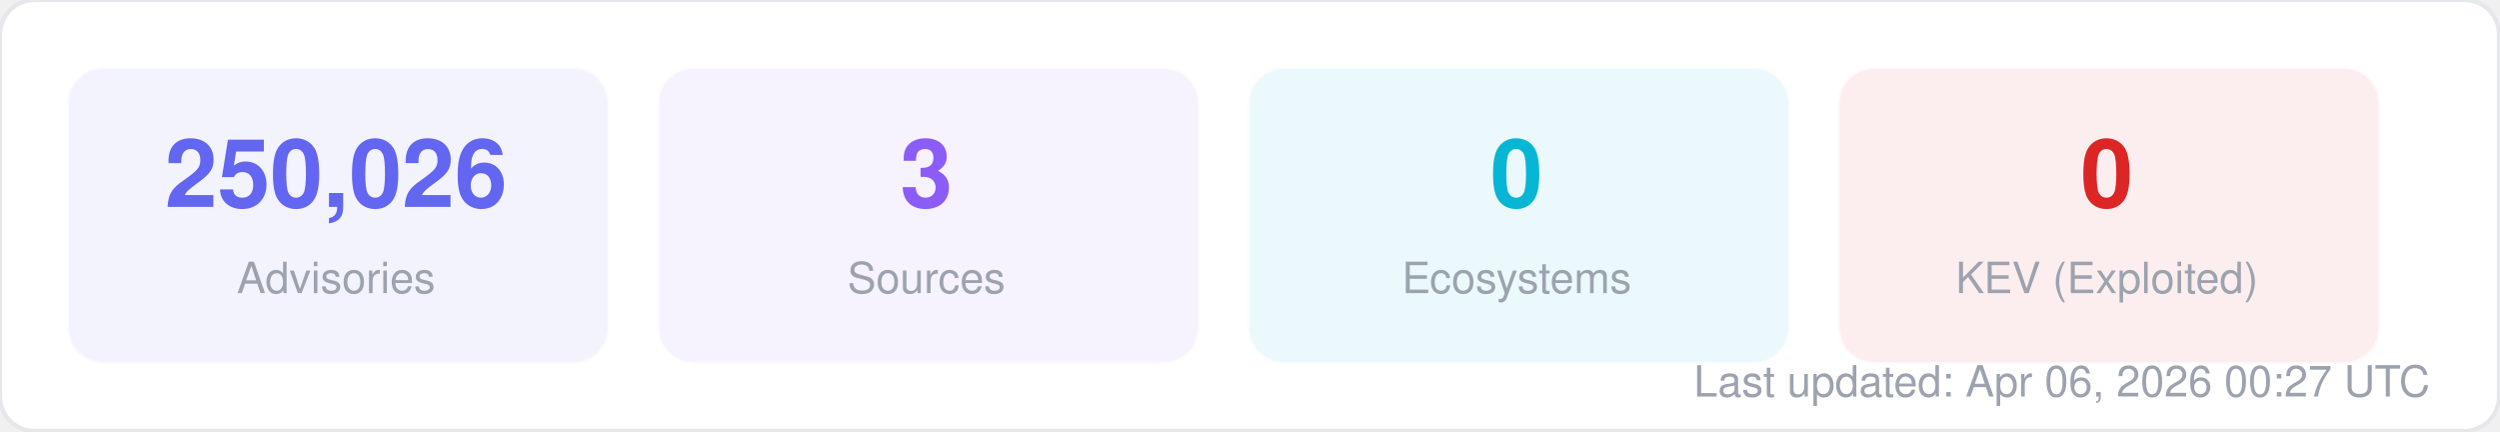
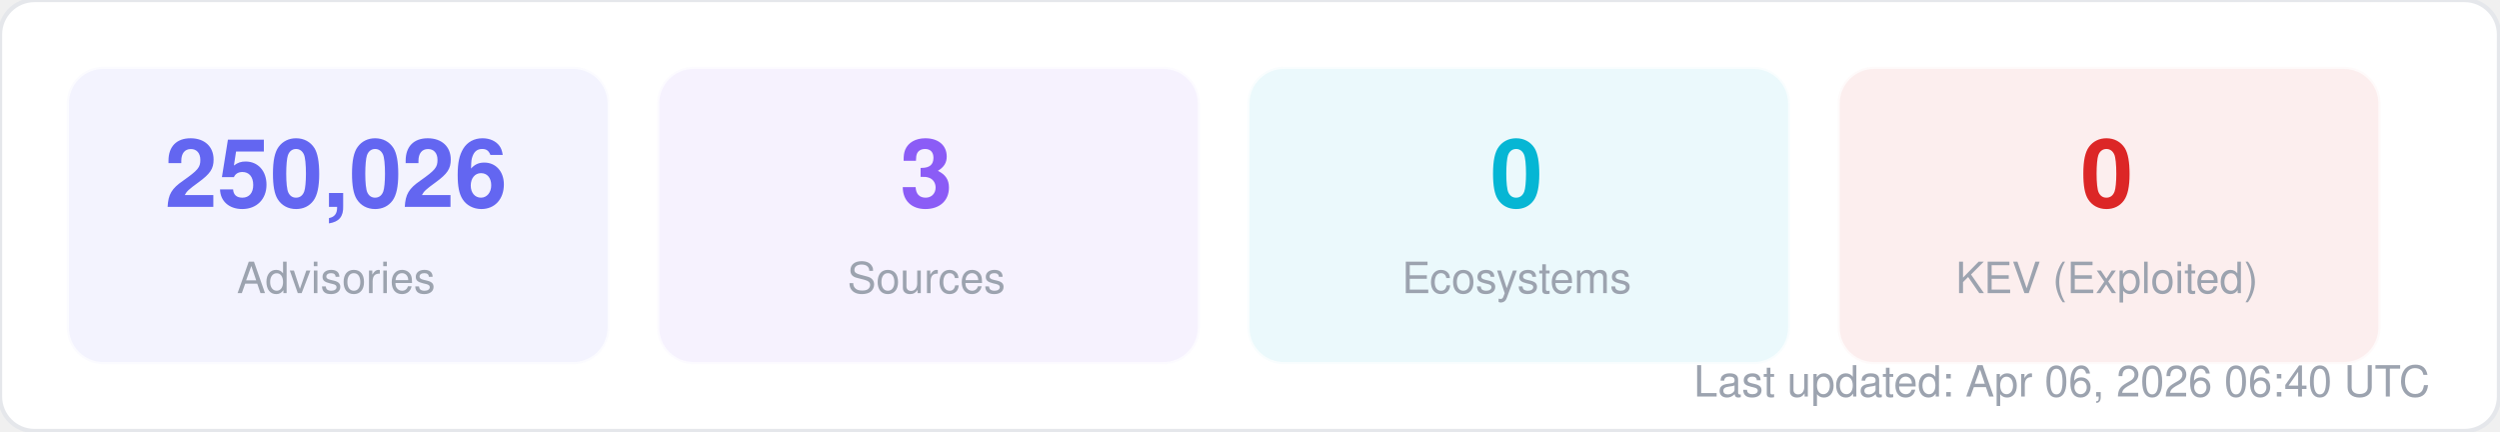
<svg xmlns="http://www.w3.org/2000/svg" width="580" height="100" viewBox="0 0 580 100" fill="none">
  <style>
  text { font-family: -apple-system, BlinkMacSystemFont, "Segoe UI", Helvetica, Arial, sans-serif; }
  .title { font-size: 14px; font-weight: 700; fill: #1f2937; }
  .label { font-size: 11px; fill: #6b7280; }
  .value { font-size: 11px; font-weight: 600; fill: #374151; }
  .big-number { font-size: 28px; font-weight: 800; fill: #111827; }
  .sub { font-size: 10px; fill: #9ca3af; }
</style>
  <rect width="580" height="100" rx="8" fill="#ffffff" stroke="#e5e7eb" stroke-width="1" />
  <rect x="16" y="16" width="125" height="68" rx="8" fill="#6366f1" opacity="0.08" stroke="#6366f1" stroke-width="1" stroke-opacity="0.3" />
  <text x="78" y="48" text-anchor="middle" class="big-number" style="font-size:22px; fill:#6366f1">250,026</text>
  <text x="78" y="68" text-anchor="middle" class="sub">Advisories</text>
  <rect x="153" y="16" width="125" height="68" rx="8" fill="#8b5cf6" opacity="0.08" stroke="#8b5cf6" stroke-width="1" stroke-opacity="0.3" />
  <text x="215" y="48" text-anchor="middle" class="big-number" style="font-size:22px; fill:#8b5cf6">3</text>
  <text x="215" y="68" text-anchor="middle" class="sub">Sources</text>
  <rect x="290" y="16" width="125" height="68" rx="8" fill="#06b6d4" opacity="0.08" stroke="#06b6d4" stroke-width="1" stroke-opacity="0.3" />
  <text x="352" y="48" text-anchor="middle" class="big-number" style="font-size:22px; fill:#06b6d4">0</text>
  <text x="352" y="68" text-anchor="middle" class="sub">Ecosystems</text>
  <rect x="427" y="16" width="125" height="68" rx="8" fill="#dc2626" opacity="0.08" stroke="#dc2626" stroke-width="1" stroke-opacity="0.3" />
  <text x="489" y="48" text-anchor="middle" class="big-number" style="font-size:22px; fill:#dc2626">0</text>
  <text x="489" y="68" text-anchor="middle" class="sub">KEV (Exploited)</text>
-   <text x="564" y="92" text-anchor="end" class="sub">Last updated: Apr 06, 2026 00:27 UTC</text>
+   <text x="564" y="92" text-anchor="end" class="sub">Last updated: Apr 06, 2026 06:40 UTC</text>
</svg>
